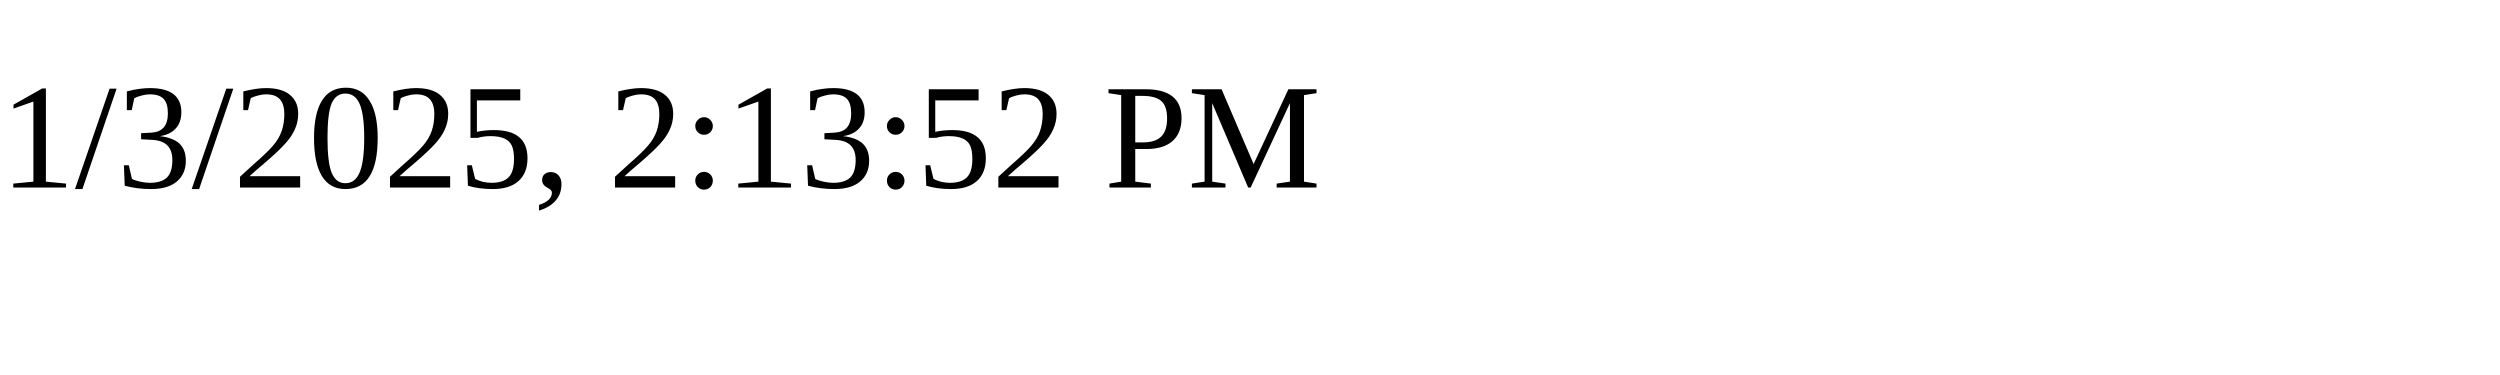
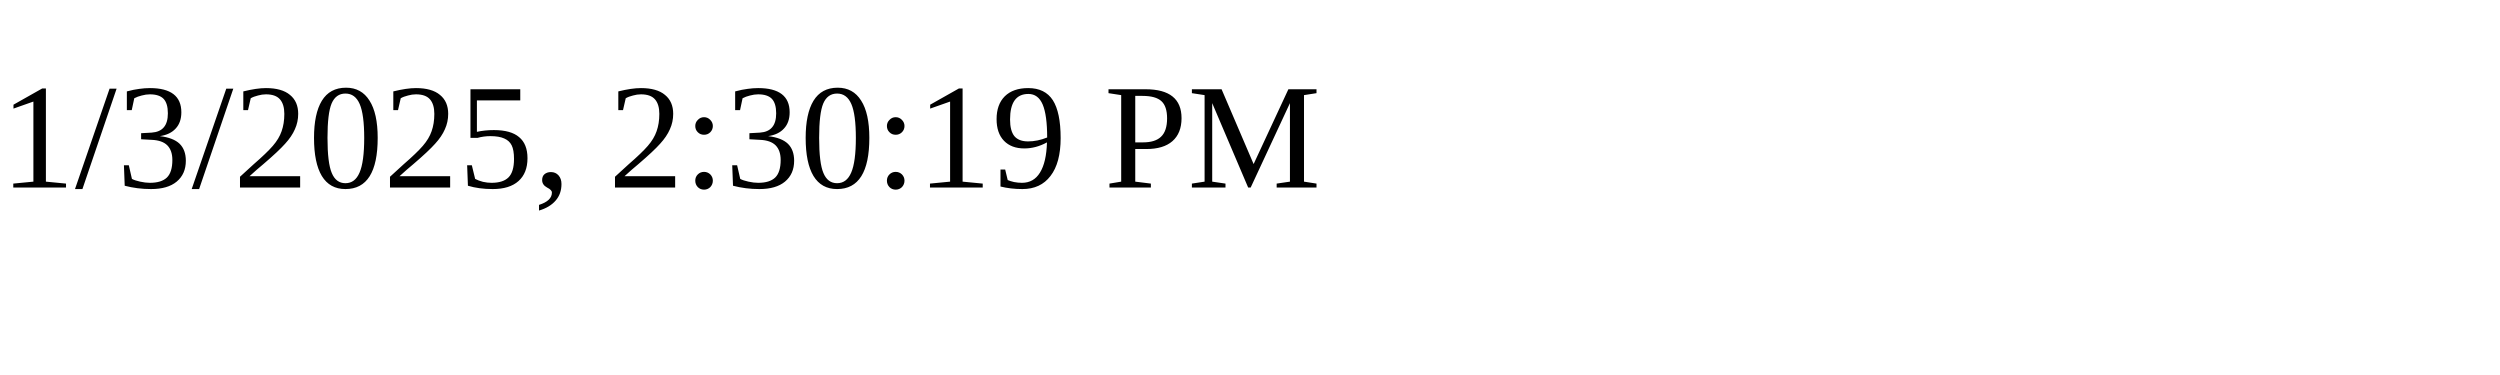
<svg xmlns="http://www.w3.org/2000/svg" height="30" width="200">
-   <text x="0" y="15">1/3/2025, 2:13:52 PM</text>
+   <text x="0" y="15">1/3/2025, 2:30:19 PM</text>
</svg>
